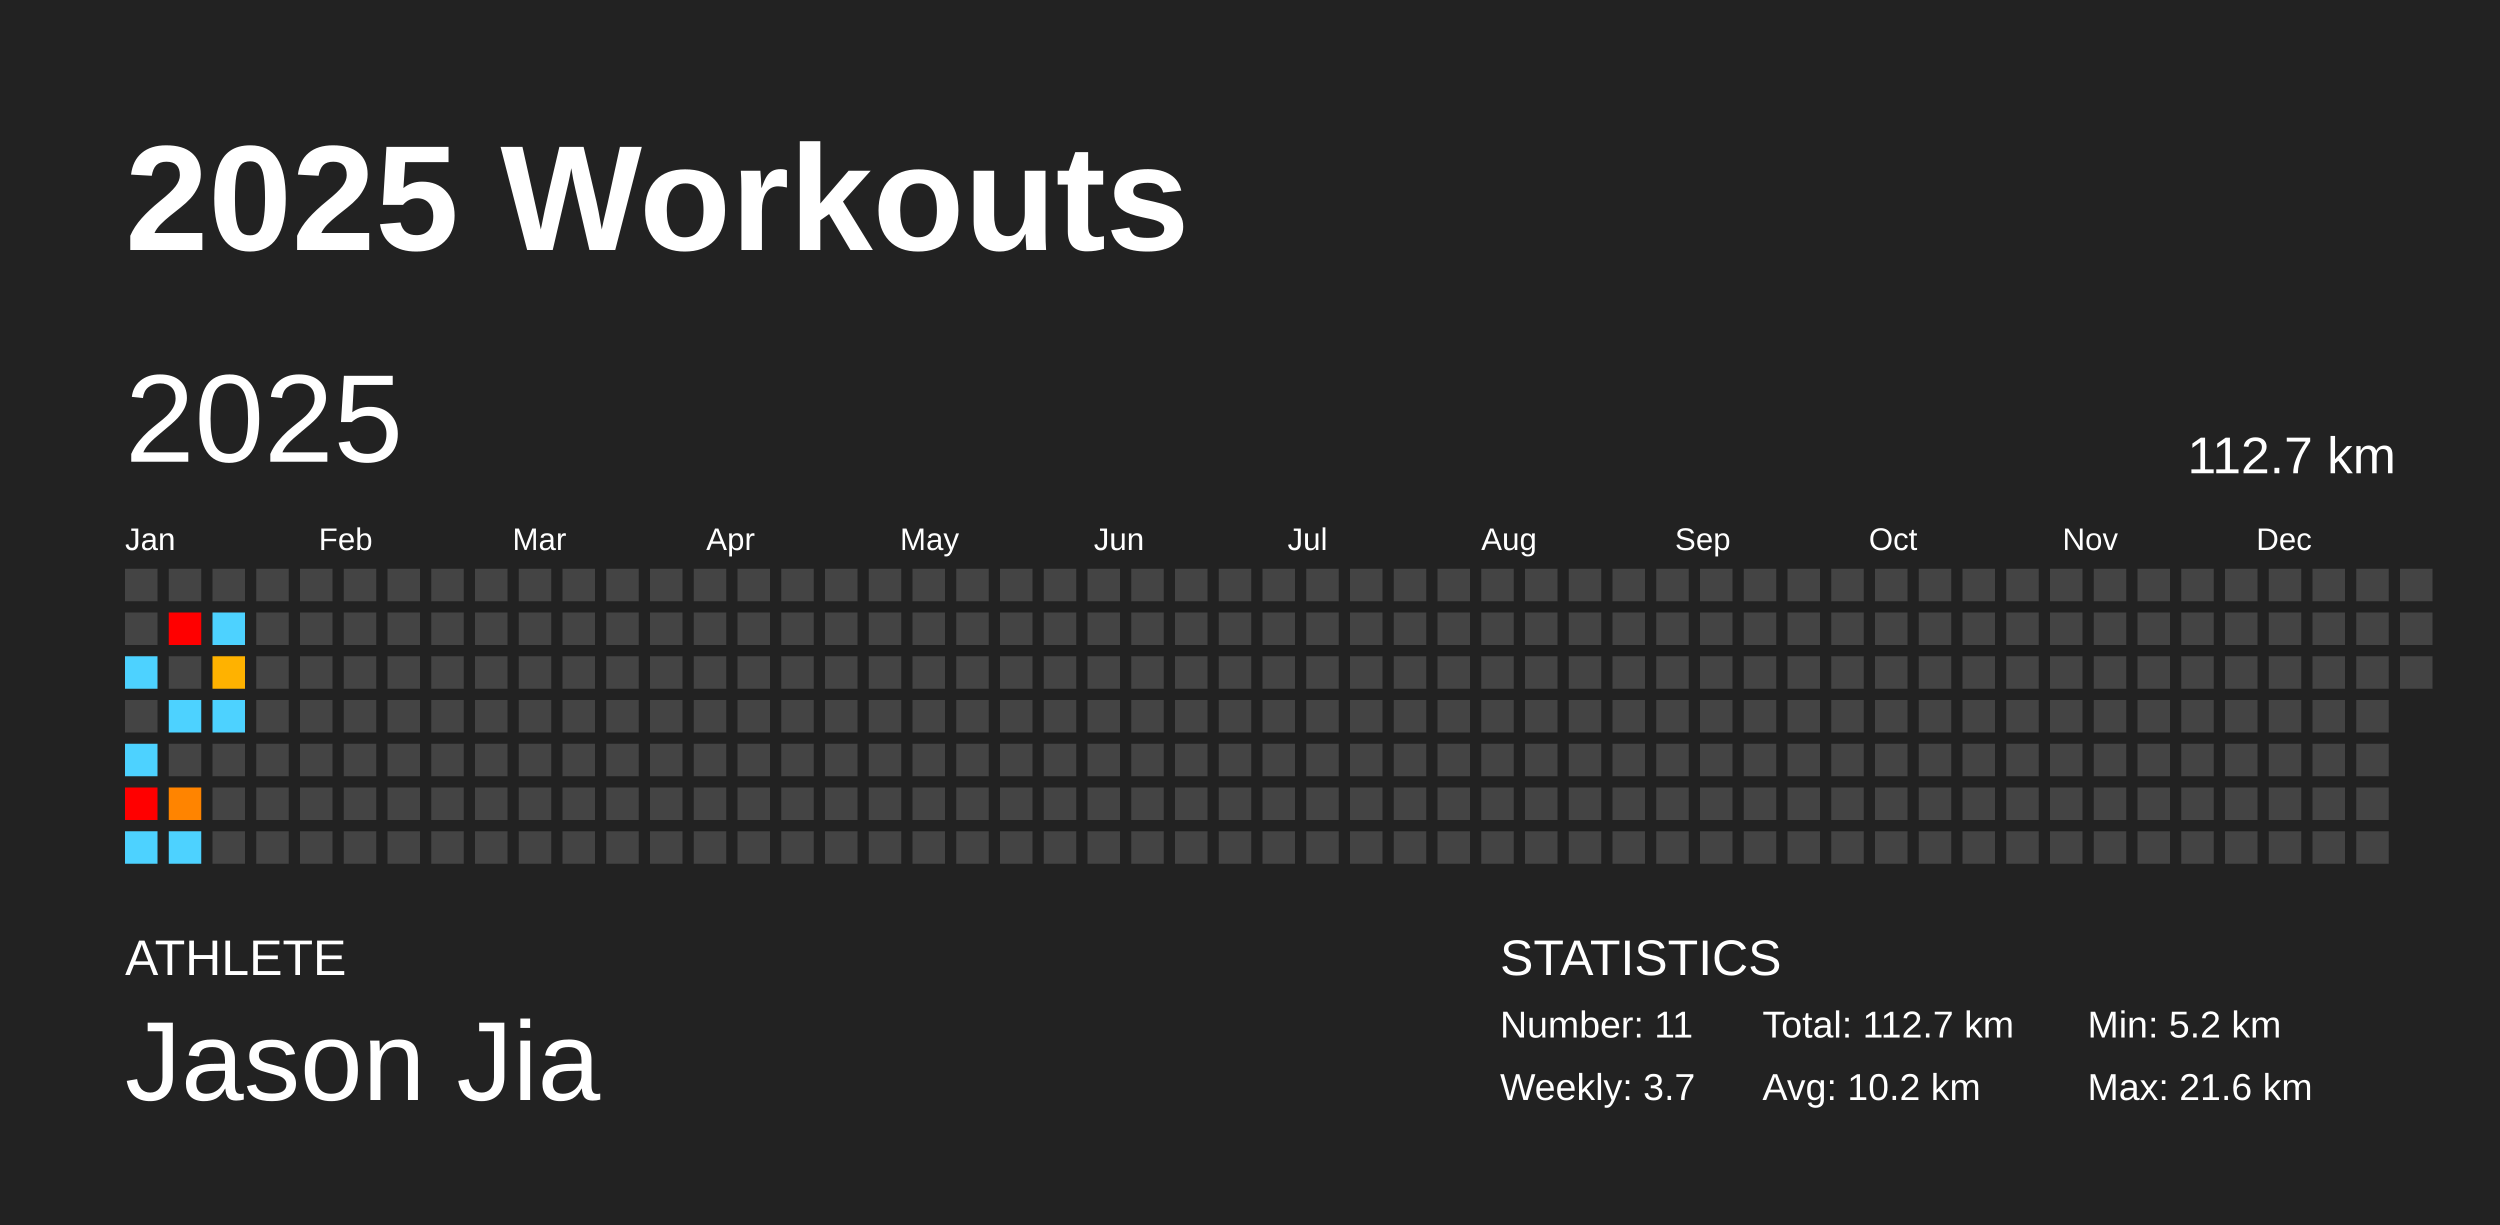
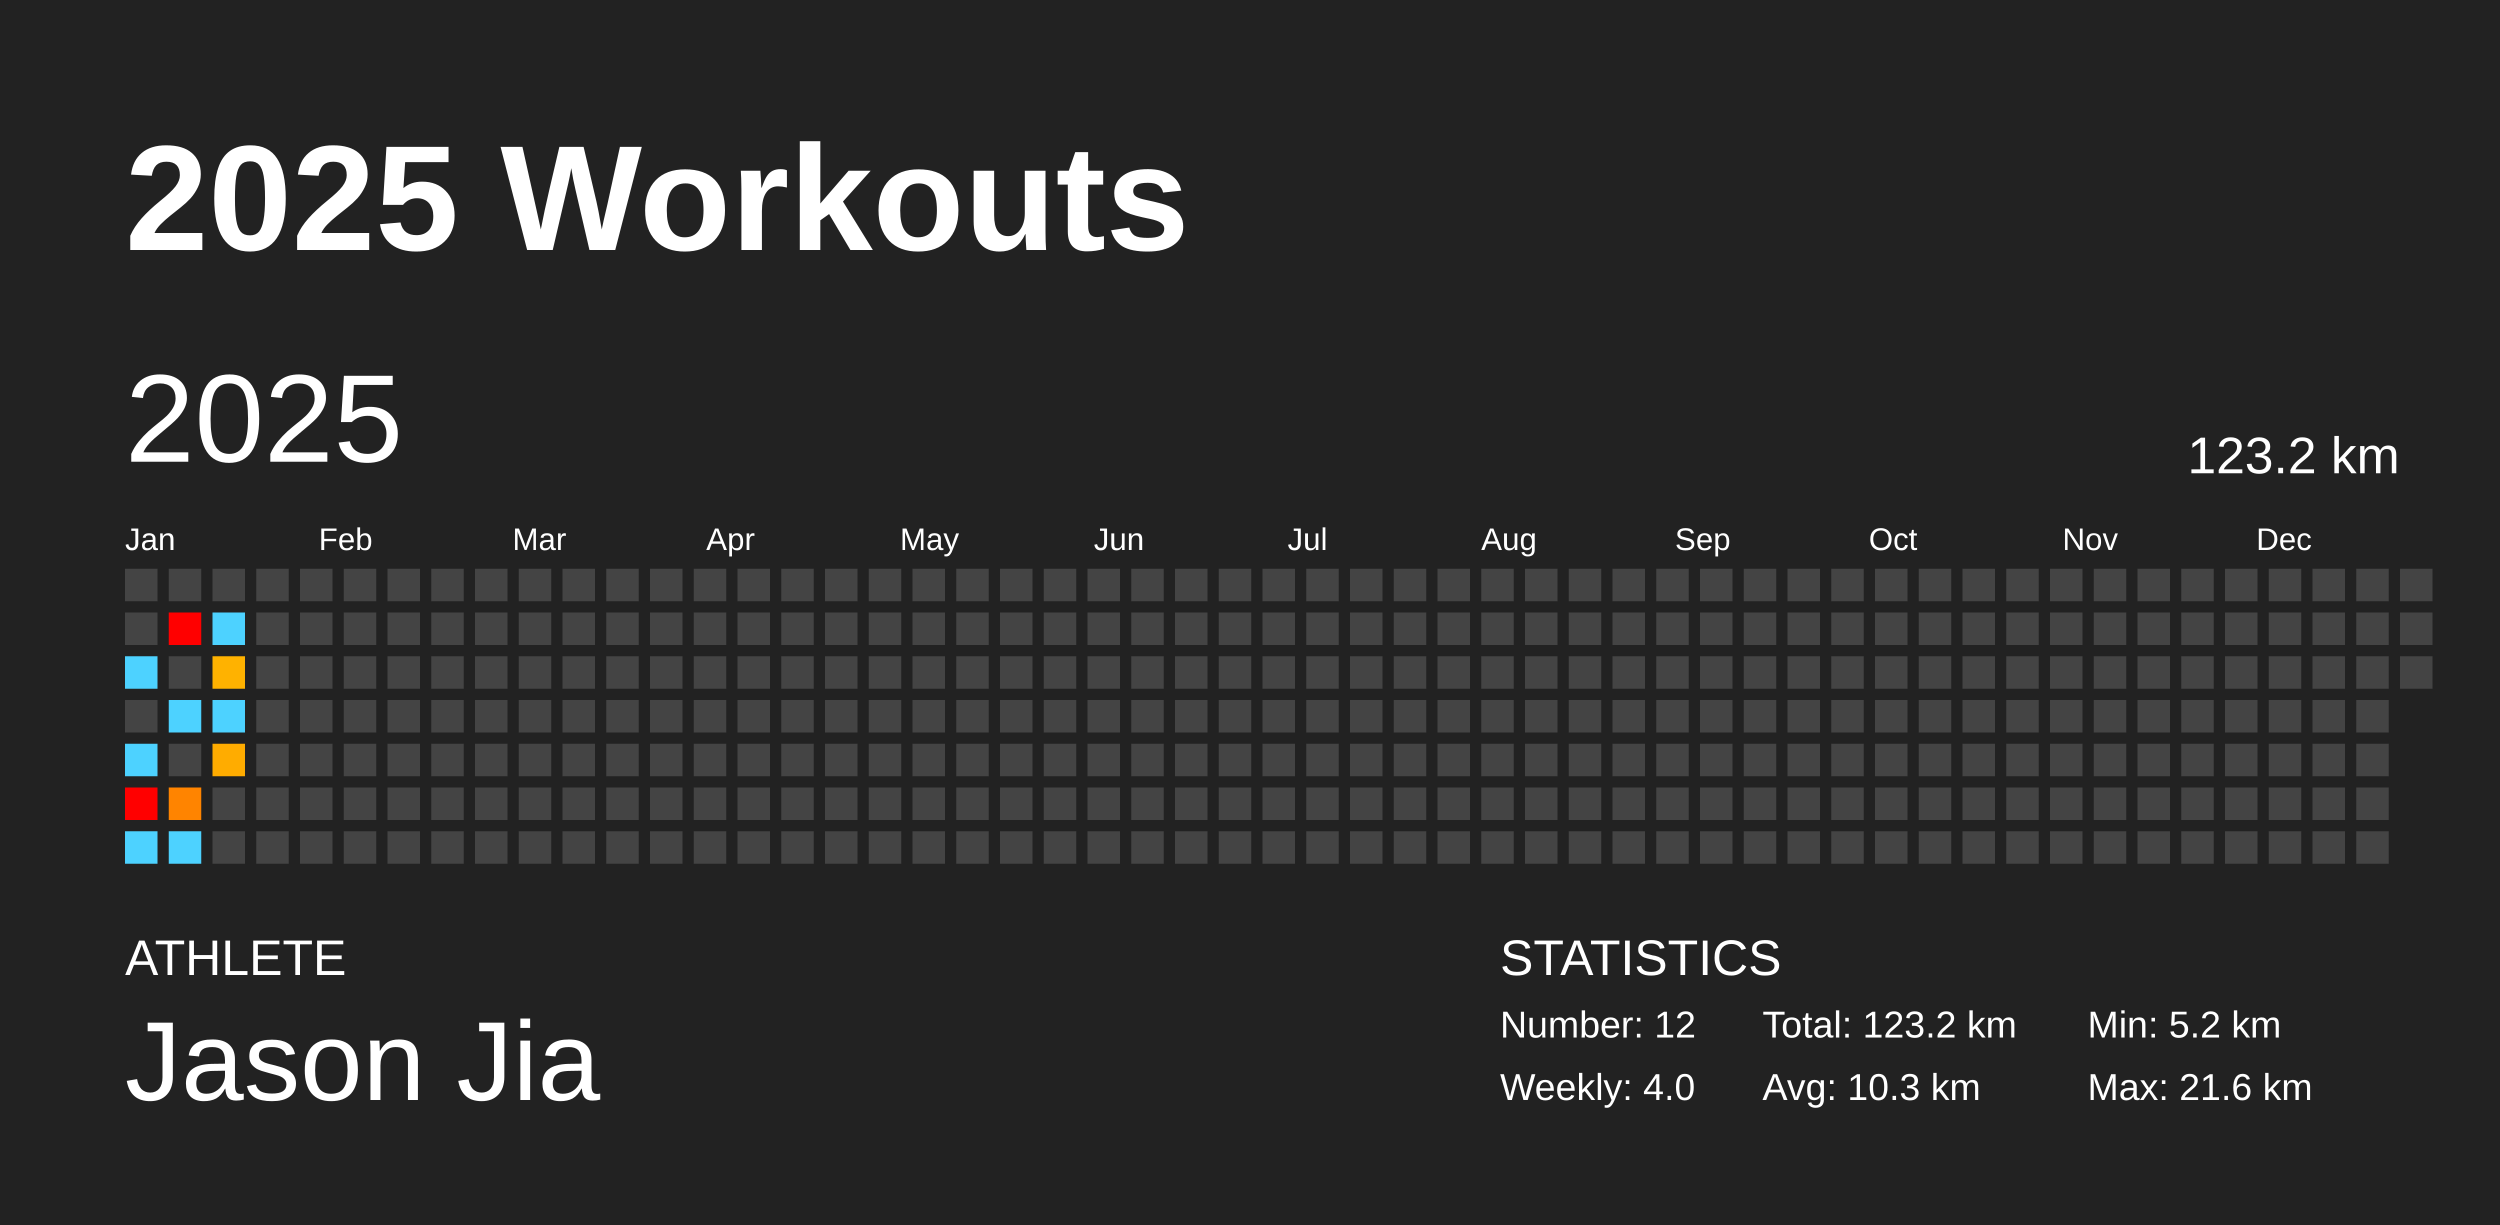
<svg xmlns="http://www.w3.org/2000/svg" baseProfile="full" height="98mm" version="1.1" viewBox="0,0,200,98" width="200mm">
  <defs />
  <rect fill="#222222" height="98" width="200" x="0" y="0" />
  <text fill="#FFFFFF" style="font-size:12px; font-family:Arial; font-weight:bold;" x="10" y="20">2025 Workouts</text>
  <text fill="#FFFFFF" style="font-size:4px; font-family:Arial" x="10" y="78">ATHLETE</text>
  <text fill="#FFFFFF" style="font-size:9px; font-family:Arial" x="10" y="88">Jason Jia</text>
  <text fill="#FFFFFF" style="font-size:4px; font-family:Arial" x="120" y="78">STATISTICS</text>
-   <text fill="#FFFFFF" style="font-size:3px; font-family:Arial" x="120" y="83">Number: 11</text>
-   <text fill="#FFFFFF" style="font-size:3px; font-family:Arial" x="120" y="88">Weekly: 3.7</text>
-   <text fill="#FFFFFF" style="font-size:3px; font-family:Arial" x="141" y="83">Total: 112.7 km</text>
-   <text fill="#FFFFFF" style="font-size:3px; font-family:Arial" x="141" y="88">Avg: 10.2 km</text>
+   <text fill="#FFFFFF" style="font-size:3px; font-family:Arial" x="120" y="83">Number: 12</text>
+   <text fill="#FFFFFF" style="font-size:3px; font-family:Arial" x="120" y="88">Weekly: 4.0</text>
+   <text fill="#FFFFFF" style="font-size:3px; font-family:Arial" x="141" y="83">Total: 123.2 km</text>
+   <text fill="#FFFFFF" style="font-size:3px; font-family:Arial" x="141" y="88">Avg: 10.3 km</text>
  <text fill="#FFFFFF" style="font-size:3px; font-family:Arial" x="167" y="83">Min: 5.2 km</text>
  <text fill="#FFFFFF" style="font-size:3px; font-family:Arial" x="167" y="88">Max: 21.6 km</text>
  <text dominant-baseline="hanging" fill="#FFFFFF" style="font-size:10.0px; font-family:Arial;" x="10" y="30">2025</text>
-   <text dominant-baseline="hanging" fill="#FFFFFF" style="font-size:4.125px; font-family:Arial;" x="175" y="35">112.7 km</text>
+   <text dominant-baseline="hanging" fill="#FFFFFF" style="font-size:4.125px; font-family:Arial;" x="175" y="35">123.2 km</text>
  <text fill="#FFFFFF" style="font-size:2.5px; font-family:Arial" x="10.0" y="44">Jan</text>
  <text fill="#FFFFFF" style="font-size:2.5px; font-family:Arial" x="25.5" y="44">Feb</text>
  <text fill="#FFFFFF" style="font-size:2.5px; font-family:Arial" x="41.0" y="44">Mar</text>
  <text fill="#FFFFFF" style="font-size:2.5px; font-family:Arial" x="56.5" y="44">Apr</text>
  <text fill="#FFFFFF" style="font-size:2.5px; font-family:Arial" x="72.0" y="44">May</text>
  <text fill="#FFFFFF" style="font-size:2.5px; font-family:Arial" x="87.5" y="44">Jun</text>
  <text fill="#FFFFFF" style="font-size:2.5px; font-family:Arial" x="103.0" y="44">Jul</text>
  <text fill="#FFFFFF" style="font-size:2.5px; font-family:Arial" x="118.5" y="44">Aug</text>
  <text fill="#FFFFFF" style="font-size:2.5px; font-family:Arial" x="134.0" y="44">Sep</text>
  <text fill="#FFFFFF" style="font-size:2.5px; font-family:Arial" x="149.5" y="44">Oct</text>
  <text fill="#FFFFFF" style="font-size:2.5px; font-family:Arial" x="165.0" y="44">Nov</text>
  <text fill="#FFFFFF" style="font-size:2.5px; font-family:Arial" x="180.5" y="44">Dec</text>
  <rect fill="#444444" height="2.6" width="2.6" x="10.0" y="45.5" />
  <rect fill="#444444" height="2.6" width="2.6" x="10.0" y="49.0" />
  <rect fill="#4dd2ff" height="2.6" width="2.6" x="10.0" y="52.5" />
  <rect fill="#444444" height="2.6" width="2.6" x="10.0" y="56.0" />
  <rect fill="#4dd2ff" height="2.6" width="2.6" x="10.0" y="59.5" />
  <rect fill="red" height="2.6" width="2.6" x="10.0" y="63.0" />
  <rect fill="#4dd2ff" height="2.6" width="2.6" x="10.0" y="66.5" />
  <rect fill="#444444" height="2.6" width="2.6" x="13.5" y="45.5" />
  <rect fill="red" height="2.6" width="2.6" x="13.5" y="49.0" />
  <rect fill="#444444" height="2.6" width="2.6" x="13.5" y="52.5" />
  <rect fill="#4dd2ff" height="2.6" width="2.6" x="13.5" y="56.0" />
  <rect fill="#444444" height="2.6" width="2.6" x="13.5" y="59.5" />
  <rect fill="#ff8400" height="2.6" width="2.6" x="13.5" y="63.0" />
  <rect fill="#4dd2ff" height="2.6" width="2.6" x="13.5" y="66.5" />
  <rect fill="#444444" height="2.6" width="2.6" x="17.0" y="45.5" />
  <rect fill="#4dd2ff" height="2.6" width="2.6" x="17.0" y="49.0" />
  <rect fill="#ffb200" height="2.6" width="2.6" x="17.0" y="52.5" />
  <rect fill="#4dd2ff" height="2.6" width="2.6" x="17.0" y="56.0" />
-   <rect fill="#444444" height="2.6" width="2.6" x="17.0" y="59.5" />
+   <rect fill="#ffac00" height="2.6" width="2.6" x="17.0" y="59.5" />
  <rect fill="#444444" height="2.6" width="2.6" x="17.0" y="63.0" />
  <rect fill="#444444" height="2.6" width="2.6" x="17.0" y="66.5" />
  <rect fill="#444444" height="2.6" width="2.6" x="20.5" y="45.5" />
  <rect fill="#444444" height="2.6" width="2.6" x="20.5" y="49.0" />
  <rect fill="#444444" height="2.6" width="2.6" x="20.5" y="52.5" />
  <rect fill="#444444" height="2.6" width="2.6" x="20.5" y="56.0" />
  <rect fill="#444444" height="2.6" width="2.6" x="20.5" y="59.5" />
  <rect fill="#444444" height="2.6" width="2.6" x="20.5" y="63.0" />
  <rect fill="#444444" height="2.6" width="2.6" x="20.5" y="66.5" />
  <rect fill="#444444" height="2.6" width="2.6" x="24.0" y="45.5" />
  <rect fill="#444444" height="2.6" width="2.6" x="24.0" y="49.0" />
  <rect fill="#444444" height="2.6" width="2.6" x="24.0" y="52.5" />
  <rect fill="#444444" height="2.6" width="2.6" x="24.0" y="56.0" />
  <rect fill="#444444" height="2.6" width="2.6" x="24.0" y="59.5" />
  <rect fill="#444444" height="2.6" width="2.6" x="24.0" y="63.0" />
  <rect fill="#444444" height="2.6" width="2.6" x="24.0" y="66.5" />
  <rect fill="#444444" height="2.6" width="2.6" x="27.5" y="45.5" />
  <rect fill="#444444" height="2.6" width="2.6" x="27.5" y="49.0" />
  <rect fill="#444444" height="2.6" width="2.6" x="27.5" y="52.5" />
  <rect fill="#444444" height="2.6" width="2.6" x="27.5" y="56.0" />
  <rect fill="#444444" height="2.6" width="2.6" x="27.5" y="59.5" />
  <rect fill="#444444" height="2.6" width="2.6" x="27.5" y="63.0" />
  <rect fill="#444444" height="2.6" width="2.6" x="27.5" y="66.5" />
  <rect fill="#444444" height="2.6" width="2.6" x="31.0" y="45.5" />
  <rect fill="#444444" height="2.6" width="2.6" x="31.0" y="49.0" />
  <rect fill="#444444" height="2.6" width="2.6" x="31.0" y="52.5" />
  <rect fill="#444444" height="2.6" width="2.6" x="31.0" y="56.0" />
  <rect fill="#444444" height="2.6" width="2.6" x="31.0" y="59.5" />
  <rect fill="#444444" height="2.6" width="2.6" x="31.0" y="63.0" />
  <rect fill="#444444" height="2.6" width="2.6" x="31.0" y="66.5" />
  <rect fill="#444444" height="2.6" width="2.6" x="34.5" y="45.5" />
  <rect fill="#444444" height="2.6" width="2.6" x="34.5" y="49.0" />
  <rect fill="#444444" height="2.6" width="2.6" x="34.5" y="52.5" />
  <rect fill="#444444" height="2.6" width="2.6" x="34.5" y="56.0" />
  <rect fill="#444444" height="2.6" width="2.6" x="34.5" y="59.5" />
  <rect fill="#444444" height="2.6" width="2.6" x="34.5" y="63.0" />
  <rect fill="#444444" height="2.6" width="2.6" x="34.5" y="66.5" />
  <rect fill="#444444" height="2.6" width="2.6" x="38.0" y="45.5" />
  <rect fill="#444444" height="2.6" width="2.6" x="38.0" y="49.0" />
  <rect fill="#444444" height="2.6" width="2.6" x="38.0" y="52.5" />
  <rect fill="#444444" height="2.6" width="2.6" x="38.0" y="56.0" />
  <rect fill="#444444" height="2.6" width="2.6" x="38.0" y="59.5" />
  <rect fill="#444444" height="2.6" width="2.6" x="38.0" y="63.0" />
  <rect fill="#444444" height="2.6" width="2.6" x="38.0" y="66.5" />
  <rect fill="#444444" height="2.6" width="2.6" x="41.5" y="45.5" />
  <rect fill="#444444" height="2.6" width="2.6" x="41.5" y="49.0" />
  <rect fill="#444444" height="2.6" width="2.6" x="41.5" y="52.5" />
  <rect fill="#444444" height="2.6" width="2.6" x="41.5" y="56.0" />
  <rect fill="#444444" height="2.6" width="2.6" x="41.5" y="59.5" />
  <rect fill="#444444" height="2.6" width="2.6" x="41.5" y="63.0" />
  <rect fill="#444444" height="2.6" width="2.6" x="41.5" y="66.5" />
  <rect fill="#444444" height="2.6" width="2.6" x="45.0" y="45.5" />
  <rect fill="#444444" height="2.6" width="2.6" x="45.0" y="49.0" />
  <rect fill="#444444" height="2.6" width="2.6" x="45.0" y="52.5" />
  <rect fill="#444444" height="2.6" width="2.6" x="45.0" y="56.0" />
  <rect fill="#444444" height="2.6" width="2.6" x="45.0" y="59.5" />
  <rect fill="#444444" height="2.6" width="2.6" x="45.0" y="63.0" />
  <rect fill="#444444" height="2.6" width="2.6" x="45.0" y="66.5" />
  <rect fill="#444444" height="2.6" width="2.6" x="48.5" y="45.5" />
  <rect fill="#444444" height="2.6" width="2.6" x="48.5" y="49.0" />
  <rect fill="#444444" height="2.6" width="2.6" x="48.5" y="52.5" />
  <rect fill="#444444" height="2.6" width="2.6" x="48.5" y="56.0" />
  <rect fill="#444444" height="2.6" width="2.6" x="48.5" y="59.5" />
  <rect fill="#444444" height="2.6" width="2.6" x="48.5" y="63.0" />
  <rect fill="#444444" height="2.6" width="2.6" x="48.5" y="66.5" />
  <rect fill="#444444" height="2.6" width="2.6" x="52.0" y="45.5" />
  <rect fill="#444444" height="2.6" width="2.6" x="52.0" y="49.0" />
  <rect fill="#444444" height="2.6" width="2.6" x="52.0" y="52.5" />
  <rect fill="#444444" height="2.6" width="2.6" x="52.0" y="56.0" />
  <rect fill="#444444" height="2.6" width="2.6" x="52.0" y="59.5" />
  <rect fill="#444444" height="2.6" width="2.6" x="52.0" y="63.0" />
  <rect fill="#444444" height="2.6" width="2.6" x="52.0" y="66.5" />
  <rect fill="#444444" height="2.6" width="2.6" x="55.5" y="45.5" />
  <rect fill="#444444" height="2.6" width="2.6" x="55.5" y="49.0" />
  <rect fill="#444444" height="2.6" width="2.6" x="55.5" y="52.5" />
  <rect fill="#444444" height="2.6" width="2.6" x="55.5" y="56.0" />
  <rect fill="#444444" height="2.6" width="2.6" x="55.5" y="59.5" />
  <rect fill="#444444" height="2.6" width="2.6" x="55.5" y="63.0" />
  <rect fill="#444444" height="2.6" width="2.6" x="55.5" y="66.5" />
  <rect fill="#444444" height="2.6" width="2.6" x="59.0" y="45.5" />
  <rect fill="#444444" height="2.6" width="2.6" x="59.0" y="49.0" />
  <rect fill="#444444" height="2.6" width="2.6" x="59.0" y="52.5" />
  <rect fill="#444444" height="2.6" width="2.6" x="59.0" y="56.0" />
  <rect fill="#444444" height="2.6" width="2.6" x="59.0" y="59.5" />
  <rect fill="#444444" height="2.6" width="2.6" x="59.0" y="63.0" />
  <rect fill="#444444" height="2.6" width="2.6" x="59.0" y="66.5" />
  <rect fill="#444444" height="2.6" width="2.6" x="62.5" y="45.5" />
  <rect fill="#444444" height="2.6" width="2.6" x="62.5" y="49.0" />
  <rect fill="#444444" height="2.6" width="2.6" x="62.5" y="52.5" />
  <rect fill="#444444" height="2.6" width="2.6" x="62.5" y="56.0" />
  <rect fill="#444444" height="2.6" width="2.6" x="62.5" y="59.5" />
  <rect fill="#444444" height="2.6" width="2.6" x="62.5" y="63.0" />
  <rect fill="#444444" height="2.6" width="2.6" x="62.5" y="66.5" />
  <rect fill="#444444" height="2.6" width="2.6" x="66.0" y="45.5" />
  <rect fill="#444444" height="2.6" width="2.6" x="66.0" y="49.0" />
  <rect fill="#444444" height="2.6" width="2.6" x="66.0" y="52.5" />
  <rect fill="#444444" height="2.6" width="2.6" x="66.0" y="56.0" />
  <rect fill="#444444" height="2.6" width="2.6" x="66.0" y="59.5" />
  <rect fill="#444444" height="2.6" width="2.6" x="66.0" y="63.0" />
  <rect fill="#444444" height="2.6" width="2.6" x="66.0" y="66.5" />
  <rect fill="#444444" height="2.6" width="2.6" x="69.5" y="45.5" />
  <rect fill="#444444" height="2.6" width="2.6" x="69.5" y="49.0" />
  <rect fill="#444444" height="2.6" width="2.6" x="69.5" y="52.5" />
  <rect fill="#444444" height="2.6" width="2.6" x="69.5" y="56.0" />
  <rect fill="#444444" height="2.6" width="2.6" x="69.5" y="59.5" />
  <rect fill="#444444" height="2.6" width="2.6" x="69.5" y="63.0" />
  <rect fill="#444444" height="2.6" width="2.6" x="69.5" y="66.5" />
  <rect fill="#444444" height="2.6" width="2.6" x="73.0" y="45.5" />
  <rect fill="#444444" height="2.6" width="2.6" x="73.0" y="49.0" />
  <rect fill="#444444" height="2.6" width="2.6" x="73.0" y="52.5" />
  <rect fill="#444444" height="2.6" width="2.6" x="73.0" y="56.0" />
  <rect fill="#444444" height="2.6" width="2.6" x="73.0" y="59.5" />
  <rect fill="#444444" height="2.6" width="2.6" x="73.0" y="63.0" />
  <rect fill="#444444" height="2.6" width="2.6" x="73.0" y="66.5" />
  <rect fill="#444444" height="2.6" width="2.6" x="76.5" y="45.5" />
  <rect fill="#444444" height="2.6" width="2.6" x="76.5" y="49.0" />
  <rect fill="#444444" height="2.6" width="2.6" x="76.5" y="52.5" />
  <rect fill="#444444" height="2.6" width="2.6" x="76.5" y="56.0" />
  <rect fill="#444444" height="2.6" width="2.6" x="76.5" y="59.5" />
  <rect fill="#444444" height="2.6" width="2.6" x="76.5" y="63.0" />
  <rect fill="#444444" height="2.6" width="2.6" x="76.5" y="66.5" />
  <rect fill="#444444" height="2.6" width="2.6" x="80.0" y="45.5" />
  <rect fill="#444444" height="2.6" width="2.6" x="80.0" y="49.0" />
  <rect fill="#444444" height="2.6" width="2.6" x="80.0" y="52.5" />
  <rect fill="#444444" height="2.6" width="2.6" x="80.0" y="56.0" />
  <rect fill="#444444" height="2.6" width="2.6" x="80.0" y="59.5" />
  <rect fill="#444444" height="2.6" width="2.6" x="80.0" y="63.0" />
  <rect fill="#444444" height="2.6" width="2.6" x="80.0" y="66.5" />
  <rect fill="#444444" height="2.6" width="2.6" x="83.5" y="45.5" />
  <rect fill="#444444" height="2.6" width="2.6" x="83.5" y="49.0" />
  <rect fill="#444444" height="2.6" width="2.6" x="83.5" y="52.5" />
  <rect fill="#444444" height="2.6" width="2.6" x="83.5" y="56.0" />
  <rect fill="#444444" height="2.6" width="2.6" x="83.5" y="59.5" />
  <rect fill="#444444" height="2.6" width="2.6" x="83.5" y="63.0" />
  <rect fill="#444444" height="2.6" width="2.6" x="83.5" y="66.5" />
  <rect fill="#444444" height="2.6" width="2.6" x="87.0" y="45.5" />
  <rect fill="#444444" height="2.6" width="2.6" x="87.0" y="49.0" />
  <rect fill="#444444" height="2.6" width="2.6" x="87.0" y="52.5" />
  <rect fill="#444444" height="2.6" width="2.6" x="87.0" y="56.0" />
  <rect fill="#444444" height="2.6" width="2.6" x="87.0" y="59.5" />
  <rect fill="#444444" height="2.6" width="2.6" x="87.0" y="63.0" />
  <rect fill="#444444" height="2.6" width="2.6" x="87.0" y="66.5" />
  <rect fill="#444444" height="2.6" width="2.6" x="90.5" y="45.5" />
  <rect fill="#444444" height="2.6" width="2.6" x="90.5" y="49.0" />
  <rect fill="#444444" height="2.6" width="2.6" x="90.5" y="52.5" />
  <rect fill="#444444" height="2.6" width="2.6" x="90.5" y="56.0" />
  <rect fill="#444444" height="2.6" width="2.6" x="90.5" y="59.5" />
  <rect fill="#444444" height="2.6" width="2.6" x="90.5" y="63.0" />
  <rect fill="#444444" height="2.6" width="2.6" x="90.5" y="66.5" />
  <rect fill="#444444" height="2.6" width="2.6" x="94.0" y="45.5" />
  <rect fill="#444444" height="2.6" width="2.6" x="94.0" y="49.0" />
  <rect fill="#444444" height="2.6" width="2.6" x="94.0" y="52.5" />
  <rect fill="#444444" height="2.6" width="2.6" x="94.0" y="56.0" />
  <rect fill="#444444" height="2.6" width="2.6" x="94.0" y="59.5" />
  <rect fill="#444444" height="2.6" width="2.6" x="94.0" y="63.0" />
  <rect fill="#444444" height="2.6" width="2.6" x="94.0" y="66.5" />
  <rect fill="#444444" height="2.6" width="2.6" x="97.5" y="45.5" />
  <rect fill="#444444" height="2.6" width="2.6" x="97.5" y="49.0" />
  <rect fill="#444444" height="2.6" width="2.6" x="97.5" y="52.5" />
  <rect fill="#444444" height="2.6" width="2.6" x="97.5" y="56.0" />
  <rect fill="#444444" height="2.6" width="2.6" x="97.5" y="59.5" />
  <rect fill="#444444" height="2.6" width="2.6" x="97.5" y="63.0" />
  <rect fill="#444444" height="2.6" width="2.6" x="97.5" y="66.5" />
  <rect fill="#444444" height="2.6" width="2.6" x="101.0" y="45.5" />
  <rect fill="#444444" height="2.6" width="2.6" x="101.0" y="49.0" />
  <rect fill="#444444" height="2.6" width="2.6" x="101.0" y="52.5" />
  <rect fill="#444444" height="2.6" width="2.6" x="101.0" y="56.0" />
  <rect fill="#444444" height="2.6" width="2.6" x="101.0" y="59.5" />
  <rect fill="#444444" height="2.6" width="2.6" x="101.0" y="63.0" />
  <rect fill="#444444" height="2.6" width="2.6" x="101.0" y="66.5" />
  <rect fill="#444444" height="2.6" width="2.6" x="104.5" y="45.5" />
  <rect fill="#444444" height="2.6" width="2.6" x="104.5" y="49.0" />
  <rect fill="#444444" height="2.6" width="2.6" x="104.5" y="52.5" />
  <rect fill="#444444" height="2.6" width="2.6" x="104.5" y="56.0" />
  <rect fill="#444444" height="2.6" width="2.6" x="104.5" y="59.5" />
  <rect fill="#444444" height="2.6" width="2.6" x="104.5" y="63.0" />
  <rect fill="#444444" height="2.6" width="2.6" x="104.5" y="66.5" />
  <rect fill="#444444" height="2.6" width="2.6" x="108.0" y="45.5" />
  <rect fill="#444444" height="2.6" width="2.6" x="108.0" y="49.0" />
  <rect fill="#444444" height="2.6" width="2.6" x="108.0" y="52.5" />
  <rect fill="#444444" height="2.6" width="2.6" x="108.0" y="56.0" />
  <rect fill="#444444" height="2.6" width="2.6" x="108.0" y="59.5" />
  <rect fill="#444444" height="2.6" width="2.6" x="108.0" y="63.0" />
  <rect fill="#444444" height="2.6" width="2.6" x="108.0" y="66.5" />
  <rect fill="#444444" height="2.6" width="2.6" x="111.5" y="45.5" />
  <rect fill="#444444" height="2.6" width="2.6" x="111.5" y="49.0" />
  <rect fill="#444444" height="2.6" width="2.6" x="111.5" y="52.5" />
  <rect fill="#444444" height="2.6" width="2.6" x="111.5" y="56.0" />
  <rect fill="#444444" height="2.6" width="2.6" x="111.5" y="59.5" />
  <rect fill="#444444" height="2.6" width="2.6" x="111.5" y="63.0" />
  <rect fill="#444444" height="2.6" width="2.6" x="111.5" y="66.5" />
  <rect fill="#444444" height="2.6" width="2.6" x="115.0" y="45.5" />
  <rect fill="#444444" height="2.6" width="2.6" x="115.0" y="49.0" />
  <rect fill="#444444" height="2.6" width="2.6" x="115.0" y="52.5" />
  <rect fill="#444444" height="2.6" width="2.6" x="115.0" y="56.0" />
  <rect fill="#444444" height="2.6" width="2.6" x="115.0" y="59.5" />
  <rect fill="#444444" height="2.6" width="2.6" x="115.0" y="63.0" />
  <rect fill="#444444" height="2.6" width="2.6" x="115.0" y="66.5" />
  <rect fill="#444444" height="2.6" width="2.6" x="118.5" y="45.5" />
  <rect fill="#444444" height="2.6" width="2.6" x="118.5" y="49.0" />
  <rect fill="#444444" height="2.6" width="2.6" x="118.5" y="52.5" />
  <rect fill="#444444" height="2.6" width="2.6" x="118.5" y="56.0" />
  <rect fill="#444444" height="2.6" width="2.6" x="118.5" y="59.5" />
  <rect fill="#444444" height="2.6" width="2.6" x="118.5" y="63.0" />
  <rect fill="#444444" height="2.6" width="2.6" x="118.5" y="66.5" />
  <rect fill="#444444" height="2.6" width="2.6" x="122.0" y="45.5" />
  <rect fill="#444444" height="2.6" width="2.6" x="122.0" y="49.0" />
  <rect fill="#444444" height="2.6" width="2.6" x="122.0" y="52.5" />
  <rect fill="#444444" height="2.6" width="2.6" x="122.0" y="56.0" />
  <rect fill="#444444" height="2.6" width="2.6" x="122.0" y="59.5" />
  <rect fill="#444444" height="2.6" width="2.6" x="122.0" y="63.0" />
  <rect fill="#444444" height="2.6" width="2.6" x="122.0" y="66.5" />
  <rect fill="#444444" height="2.6" width="2.6" x="125.5" y="45.5" />
  <rect fill="#444444" height="2.6" width="2.6" x="125.5" y="49.0" />
  <rect fill="#444444" height="2.6" width="2.6" x="125.5" y="52.5" />
  <rect fill="#444444" height="2.6" width="2.6" x="125.5" y="56.0" />
  <rect fill="#444444" height="2.6" width="2.6" x="125.5" y="59.5" />
  <rect fill="#444444" height="2.6" width="2.6" x="125.5" y="63.0" />
  <rect fill="#444444" height="2.6" width="2.6" x="125.5" y="66.5" />
  <rect fill="#444444" height="2.6" width="2.6" x="129.0" y="45.5" />
  <rect fill="#444444" height="2.6" width="2.6" x="129.0" y="49.0" />
  <rect fill="#444444" height="2.6" width="2.6" x="129.0" y="52.5" />
  <rect fill="#444444" height="2.6" width="2.6" x="129.0" y="56.0" />
  <rect fill="#444444" height="2.6" width="2.6" x="129.0" y="59.5" />
  <rect fill="#444444" height="2.6" width="2.6" x="129.0" y="63.0" />
  <rect fill="#444444" height="2.6" width="2.6" x="129.0" y="66.5" />
  <rect fill="#444444" height="2.6" width="2.6" x="132.5" y="45.5" />
  <rect fill="#444444" height="2.6" width="2.6" x="132.5" y="49.0" />
  <rect fill="#444444" height="2.6" width="2.6" x="132.5" y="52.5" />
  <rect fill="#444444" height="2.6" width="2.6" x="132.5" y="56.0" />
  <rect fill="#444444" height="2.6" width="2.6" x="132.5" y="59.5" />
  <rect fill="#444444" height="2.6" width="2.6" x="132.5" y="63.0" />
  <rect fill="#444444" height="2.6" width="2.6" x="132.5" y="66.5" />
  <rect fill="#444444" height="2.6" width="2.6" x="136.0" y="45.5" />
  <rect fill="#444444" height="2.6" width="2.6" x="136.0" y="49.0" />
  <rect fill="#444444" height="2.6" width="2.6" x="136.0" y="52.5" />
  <rect fill="#444444" height="2.6" width="2.6" x="136.0" y="56.0" />
  <rect fill="#444444" height="2.6" width="2.6" x="136.0" y="59.5" />
  <rect fill="#444444" height="2.6" width="2.6" x="136.0" y="63.0" />
  <rect fill="#444444" height="2.6" width="2.6" x="136.0" y="66.5" />
  <rect fill="#444444" height="2.6" width="2.6" x="139.5" y="45.5" />
  <rect fill="#444444" height="2.6" width="2.6" x="139.5" y="49.0" />
  <rect fill="#444444" height="2.6" width="2.6" x="139.5" y="52.5" />
  <rect fill="#444444" height="2.6" width="2.6" x="139.5" y="56.0" />
  <rect fill="#444444" height="2.6" width="2.6" x="139.5" y="59.5" />
  <rect fill="#444444" height="2.6" width="2.6" x="139.5" y="63.0" />
  <rect fill="#444444" height="2.6" width="2.6" x="139.5" y="66.5" />
  <rect fill="#444444" height="2.6" width="2.6" x="143.0" y="45.5" />
  <rect fill="#444444" height="2.6" width="2.6" x="143.0" y="49.0" />
  <rect fill="#444444" height="2.6" width="2.6" x="143.0" y="52.5" />
  <rect fill="#444444" height="2.6" width="2.6" x="143.0" y="56.0" />
  <rect fill="#444444" height="2.6" width="2.6" x="143.0" y="59.5" />
  <rect fill="#444444" height="2.6" width="2.6" x="143.0" y="63.0" />
  <rect fill="#444444" height="2.6" width="2.6" x="143.0" y="66.5" />
  <rect fill="#444444" height="2.6" width="2.6" x="146.5" y="45.5" />
  <rect fill="#444444" height="2.6" width="2.6" x="146.5" y="49.0" />
  <rect fill="#444444" height="2.6" width="2.6" x="146.5" y="52.5" />
  <rect fill="#444444" height="2.6" width="2.6" x="146.5" y="56.0" />
  <rect fill="#444444" height="2.6" width="2.6" x="146.5" y="59.5" />
  <rect fill="#444444" height="2.6" width="2.6" x="146.5" y="63.0" />
  <rect fill="#444444" height="2.6" width="2.6" x="146.5" y="66.5" />
  <rect fill="#444444" height="2.6" width="2.6" x="150.0" y="45.5" />
  <rect fill="#444444" height="2.6" width="2.6" x="150.0" y="49.0" />
  <rect fill="#444444" height="2.6" width="2.6" x="150.0" y="52.5" />
  <rect fill="#444444" height="2.6" width="2.6" x="150.0" y="56.0" />
  <rect fill="#444444" height="2.6" width="2.6" x="150.0" y="59.5" />
  <rect fill="#444444" height="2.6" width="2.6" x="150.0" y="63.0" />
  <rect fill="#444444" height="2.6" width="2.6" x="150.0" y="66.5" />
  <rect fill="#444444" height="2.6" width="2.6" x="153.5" y="45.5" />
  <rect fill="#444444" height="2.6" width="2.6" x="153.5" y="49.0" />
  <rect fill="#444444" height="2.6" width="2.6" x="153.5" y="52.5" />
  <rect fill="#444444" height="2.6" width="2.6" x="153.5" y="56.0" />
  <rect fill="#444444" height="2.6" width="2.6" x="153.5" y="59.5" />
  <rect fill="#444444" height="2.6" width="2.6" x="153.5" y="63.0" />
  <rect fill="#444444" height="2.6" width="2.6" x="153.5" y="66.5" />
  <rect fill="#444444" height="2.6" width="2.6" x="157.0" y="45.5" />
  <rect fill="#444444" height="2.6" width="2.6" x="157.0" y="49.0" />
  <rect fill="#444444" height="2.6" width="2.6" x="157.0" y="52.5" />
  <rect fill="#444444" height="2.6" width="2.6" x="157.0" y="56.0" />
  <rect fill="#444444" height="2.6" width="2.6" x="157.0" y="59.5" />
  <rect fill="#444444" height="2.6" width="2.6" x="157.0" y="63.0" />
  <rect fill="#444444" height="2.6" width="2.6" x="157.0" y="66.5" />
  <rect fill="#444444" height="2.6" width="2.6" x="160.5" y="45.5" />
  <rect fill="#444444" height="2.6" width="2.6" x="160.5" y="49.0" />
  <rect fill="#444444" height="2.6" width="2.6" x="160.5" y="52.5" />
  <rect fill="#444444" height="2.6" width="2.6" x="160.5" y="56.0" />
  <rect fill="#444444" height="2.6" width="2.6" x="160.5" y="59.5" />
  <rect fill="#444444" height="2.6" width="2.6" x="160.5" y="63.0" />
  <rect fill="#444444" height="2.6" width="2.6" x="160.5" y="66.5" />
  <rect fill="#444444" height="2.6" width="2.6" x="164.0" y="45.5" />
  <rect fill="#444444" height="2.6" width="2.6" x="164.0" y="49.0" />
  <rect fill="#444444" height="2.6" width="2.6" x="164.0" y="52.5" />
  <rect fill="#444444" height="2.6" width="2.6" x="164.0" y="56.0" />
  <rect fill="#444444" height="2.6" width="2.6" x="164.0" y="59.5" />
  <rect fill="#444444" height="2.6" width="2.6" x="164.0" y="63.0" />
  <rect fill="#444444" height="2.6" width="2.6" x="164.0" y="66.5" />
  <rect fill="#444444" height="2.6" width="2.6" x="167.5" y="45.5" />
  <rect fill="#444444" height="2.6" width="2.6" x="167.5" y="49.0" />
  <rect fill="#444444" height="2.6" width="2.6" x="167.5" y="52.5" />
  <rect fill="#444444" height="2.6" width="2.6" x="167.5" y="56.0" />
  <rect fill="#444444" height="2.6" width="2.6" x="167.5" y="59.5" />
  <rect fill="#444444" height="2.6" width="2.6" x="167.5" y="63.0" />
  <rect fill="#444444" height="2.6" width="2.6" x="167.5" y="66.5" />
  <rect fill="#444444" height="2.6" width="2.6" x="171.0" y="45.5" />
  <rect fill="#444444" height="2.6" width="2.6" x="171.0" y="49.0" />
  <rect fill="#444444" height="2.6" width="2.6" x="171.0" y="52.5" />
  <rect fill="#444444" height="2.6" width="2.6" x="171.0" y="56.0" />
  <rect fill="#444444" height="2.6" width="2.6" x="171.0" y="59.5" />
  <rect fill="#444444" height="2.6" width="2.6" x="171.0" y="63.0" />
  <rect fill="#444444" height="2.6" width="2.6" x="171.0" y="66.5" />
  <rect fill="#444444" height="2.6" width="2.6" x="174.5" y="45.5" />
  <rect fill="#444444" height="2.6" width="2.6" x="174.5" y="49.0" />
  <rect fill="#444444" height="2.6" width="2.6" x="174.5" y="52.5" />
  <rect fill="#444444" height="2.6" width="2.6" x="174.5" y="56.0" />
  <rect fill="#444444" height="2.6" width="2.6" x="174.5" y="59.5" />
  <rect fill="#444444" height="2.6" width="2.6" x="174.5" y="63.0" />
  <rect fill="#444444" height="2.6" width="2.6" x="174.5" y="66.5" />
  <rect fill="#444444" height="2.6" width="2.6" x="178.0" y="45.5" />
  <rect fill="#444444" height="2.6" width="2.6" x="178.0" y="49.0" />
  <rect fill="#444444" height="2.6" width="2.6" x="178.0" y="52.5" />
  <rect fill="#444444" height="2.6" width="2.6" x="178.0" y="56.0" />
  <rect fill="#444444" height="2.6" width="2.6" x="178.0" y="59.5" />
  <rect fill="#444444" height="2.6" width="2.6" x="178.0" y="63.0" />
  <rect fill="#444444" height="2.6" width="2.6" x="178.0" y="66.5" />
  <rect fill="#444444" height="2.6" width="2.6" x="181.5" y="45.5" />
  <rect fill="#444444" height="2.6" width="2.6" x="181.5" y="49.0" />
  <rect fill="#444444" height="2.6" width="2.6" x="181.5" y="52.5" />
  <rect fill="#444444" height="2.6" width="2.6" x="181.5" y="56.0" />
  <rect fill="#444444" height="2.6" width="2.6" x="181.5" y="59.5" />
  <rect fill="#444444" height="2.6" width="2.6" x="181.5" y="63.0" />
  <rect fill="#444444" height="2.6" width="2.6" x="181.5" y="66.5" />
  <rect fill="#444444" height="2.6" width="2.6" x="185.0" y="45.5" />
  <rect fill="#444444" height="2.6" width="2.6" x="185.0" y="49.0" />
  <rect fill="#444444" height="2.6" width="2.6" x="185.0" y="52.5" />
  <rect fill="#444444" height="2.6" width="2.6" x="185.0" y="56.0" />
  <rect fill="#444444" height="2.6" width="2.6" x="185.0" y="59.5" />
  <rect fill="#444444" height="2.6" width="2.6" x="185.0" y="63.0" />
  <rect fill="#444444" height="2.6" width="2.6" x="185.0" y="66.5" />
  <rect fill="#444444" height="2.6" width="2.6" x="188.5" y="45.5" />
  <rect fill="#444444" height="2.6" width="2.6" x="188.5" y="49.0" />
  <rect fill="#444444" height="2.6" width="2.6" x="188.5" y="52.5" />
  <rect fill="#444444" height="2.6" width="2.6" x="188.5" y="56.0" />
  <rect fill="#444444" height="2.6" width="2.6" x="188.5" y="59.5" />
  <rect fill="#444444" height="2.6" width="2.6" x="188.5" y="63.0" />
  <rect fill="#444444" height="2.6" width="2.6" x="188.5" y="66.5" />
  <rect fill="#444444" height="2.6" width="2.6" x="192.0" y="45.5" />
  <rect fill="#444444" height="2.6" width="2.6" x="192.0" y="49.0" />
  <rect fill="#444444" height="2.6" width="2.6" x="192.0" y="52.5" />
</svg>
